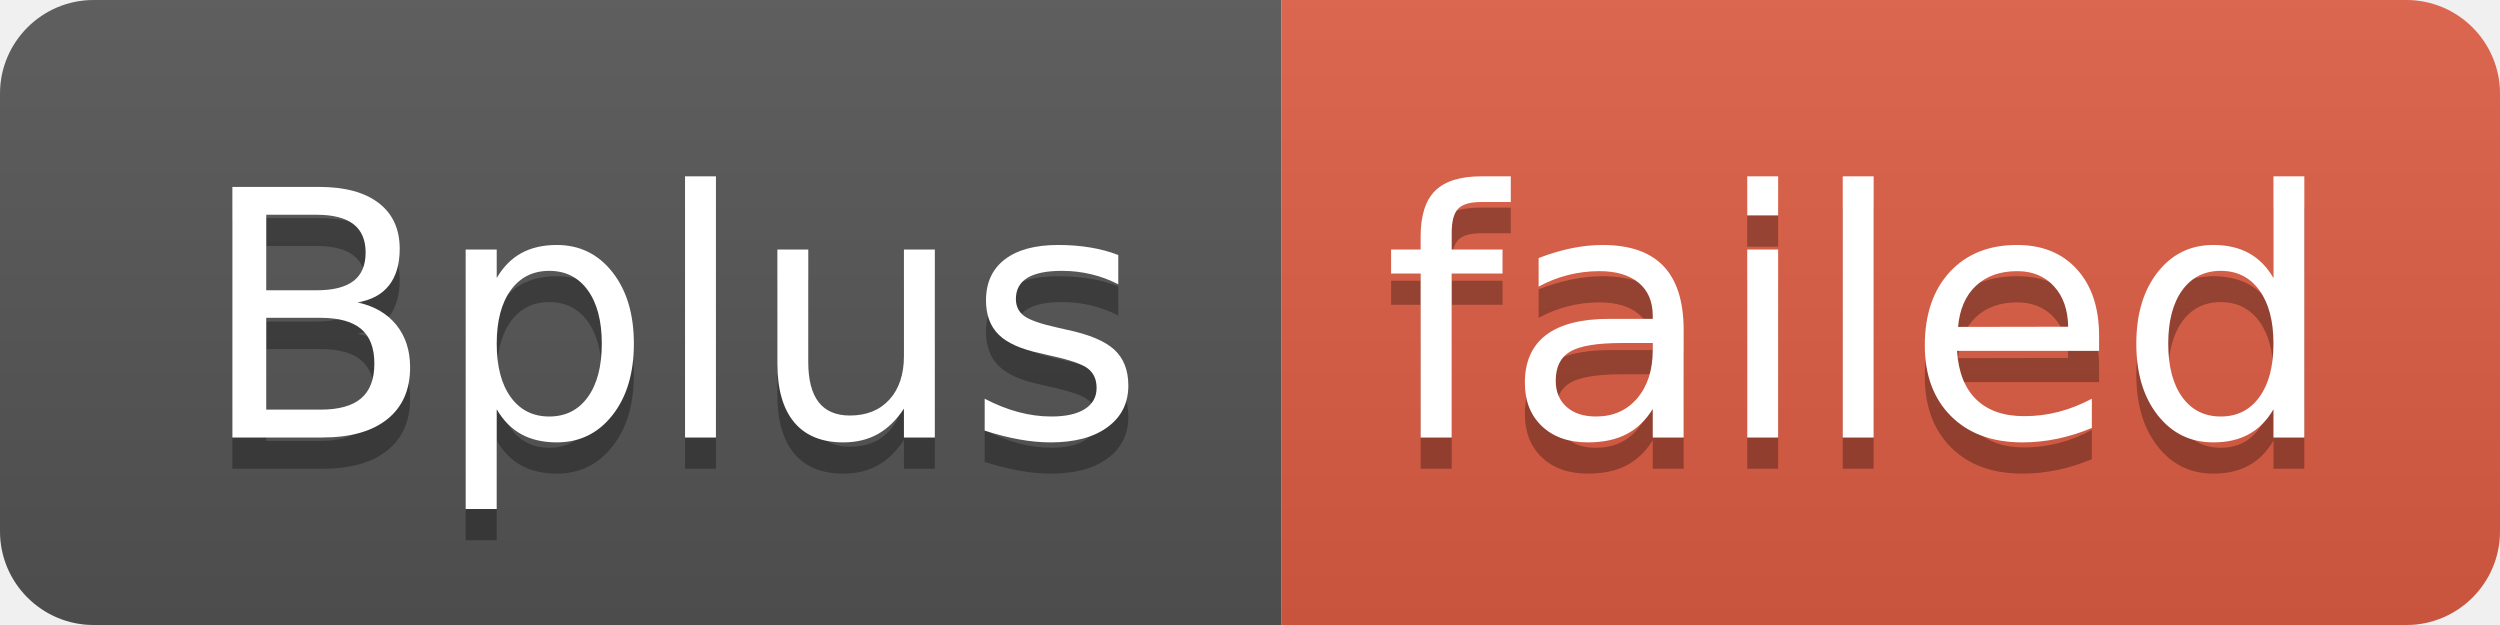
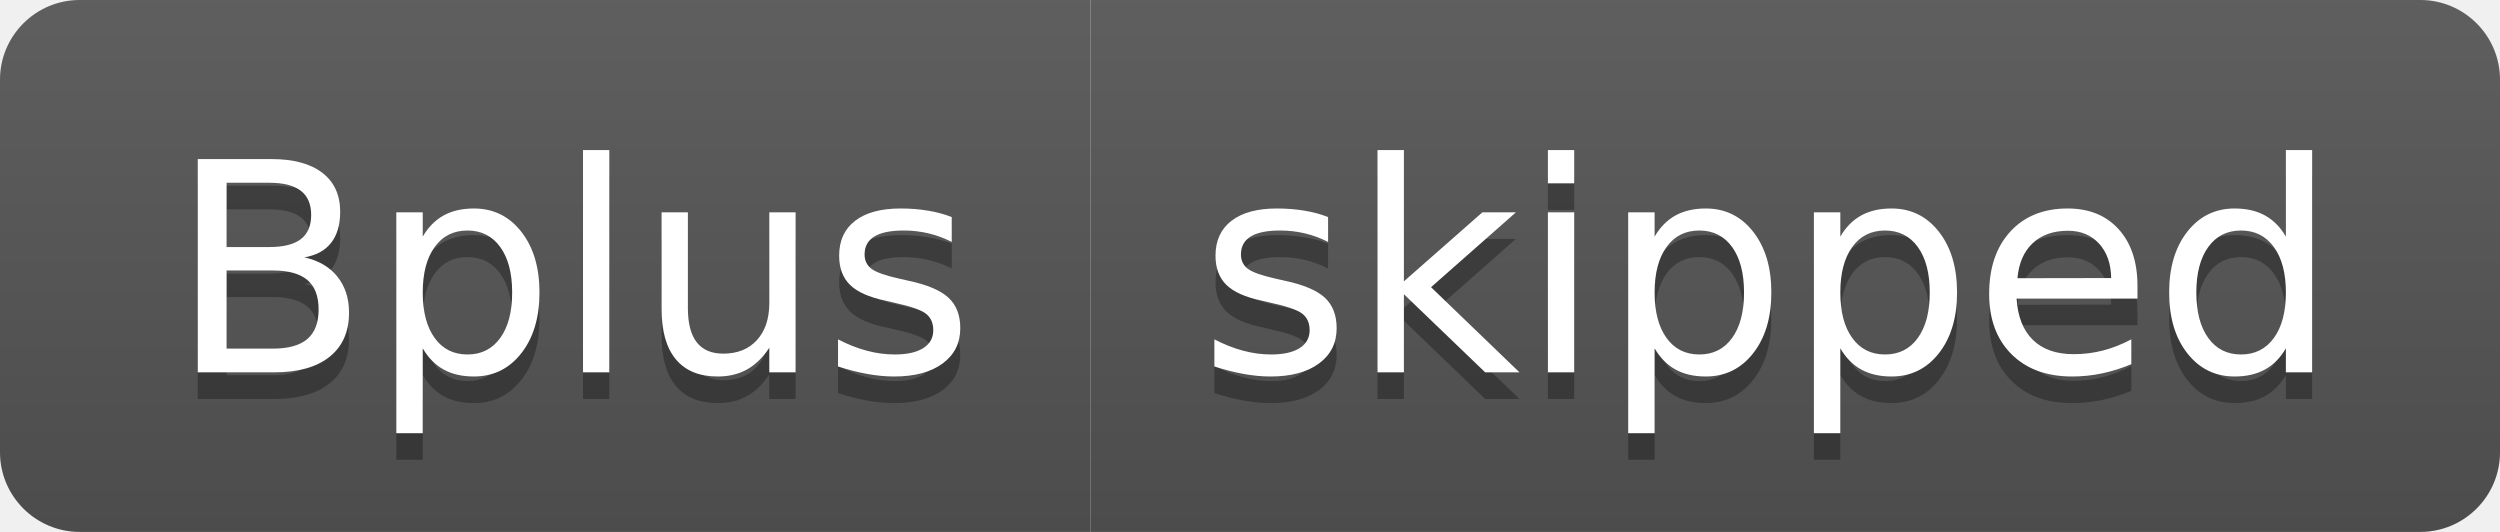
- <svg xmlns="http://www.w3.org/2000/svg" width="80" height="20" role="img" aria-label="Bplus: failed">
+ <svg xmlns="http://www.w3.org/2000/svg" width="94" height="20" role="img" aria-label="Bplus: skipped">
  <linearGradient id="s" x2="0" y2="100%">
    <stop offset="0" stop-color="#bbb" stop-opacity=".1" />
    <stop offset="1" stop-opacity=".1" />
  </linearGradient>
  <clipPath id="r">
-     <rect width="80" height="20" rx="3" fill="#fff" />
+     <rect width="94" height="20" rx="3" fill="#fff" />
  </clipPath>
  <g clip-path="url(#r)">
    <rect width="41" height="20" fill="#555" />
-     <rect x="41" width="39" height="20" fill="#e05d44" />
-     <rect width="80" height="20" fill="url(#s)" />
+     <rect x="41" width="53" height="20" fill="#555" />
+     <rect width="94" height="20" fill="url(#s)" />
  </g>
  <g fill="#fff" text-anchor="middle" font-family="Verdana,Geneva,DejaVu Sans,sans-serif" text-rendering="geometricPrecision" font-size="110">
    <text aria-hidden="true" x="215" y="150" fill="#010101" fill-opacity=".3" transform="scale(.1)" textLength="310">Bplus</text>
    <text x="215" y="140" transform="scale(.1)" fill="#fff" textLength="310">Bplus</text>
-     <text aria-hidden="true" x="595" y="150" fill="#010101" fill-opacity=".3" transform="scale(.1)" textLength="290">failed</text>
-     <text x="595" y="140" transform="scale(.1)" fill="#fff" textLength="290">failed</text>
+     <text aria-hidden="true" x="665" y="150" fill="#010101" fill-opacity=".3" transform="scale(.1)" textLength="430">skipped</text>
+     <text x="665" y="140" transform="scale(.1)" fill="#fff" textLength="430">skipped</text>
  </g>
</svg>
